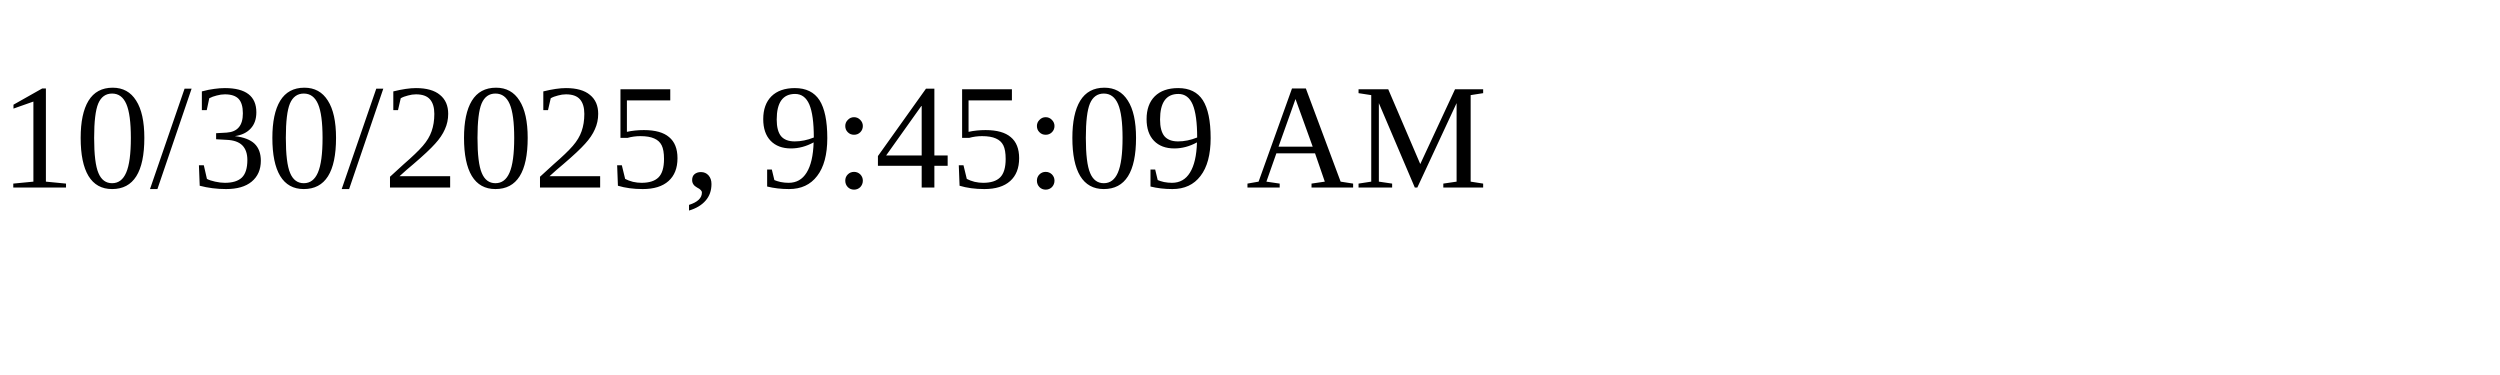
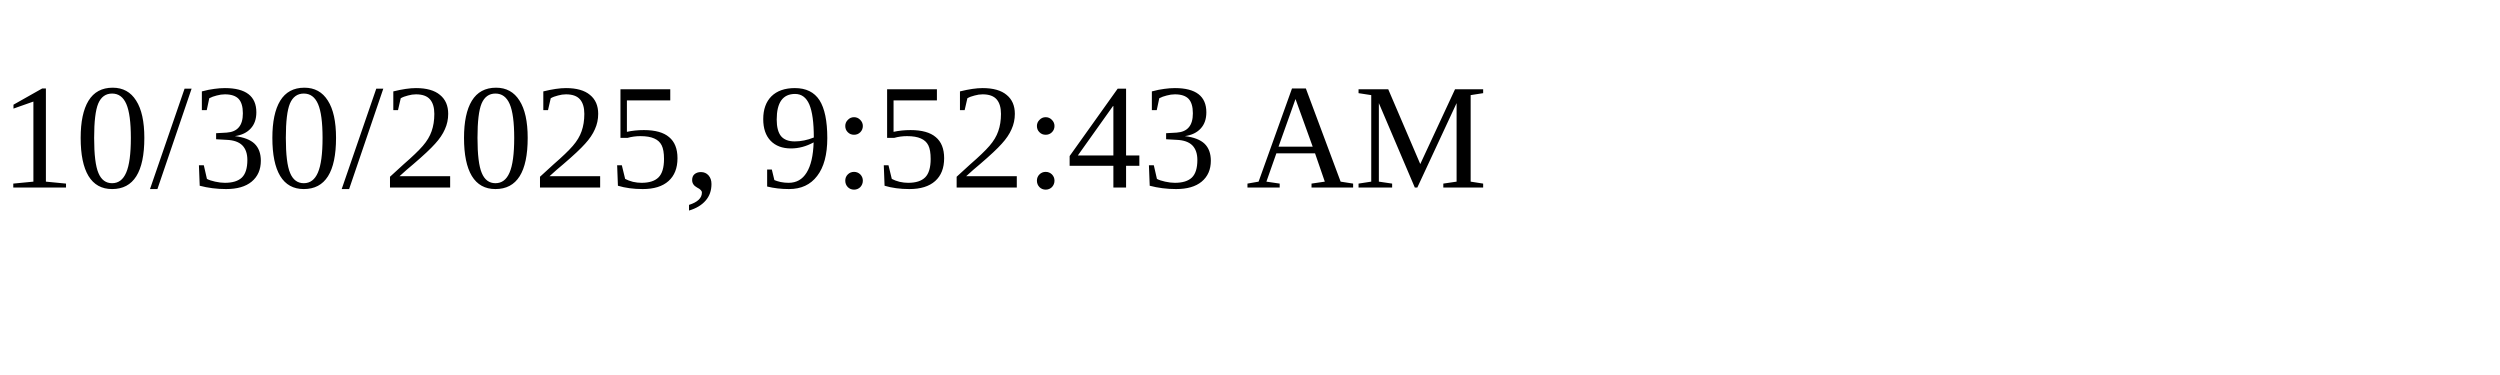
<svg xmlns="http://www.w3.org/2000/svg" height="30" width="200">
-   <text x="0" y="15">10/30/2025, 9:45:09 AM</text>
+   <text x="0" y="15">10/30/2025, 9:52:43 AM</text>
</svg>
